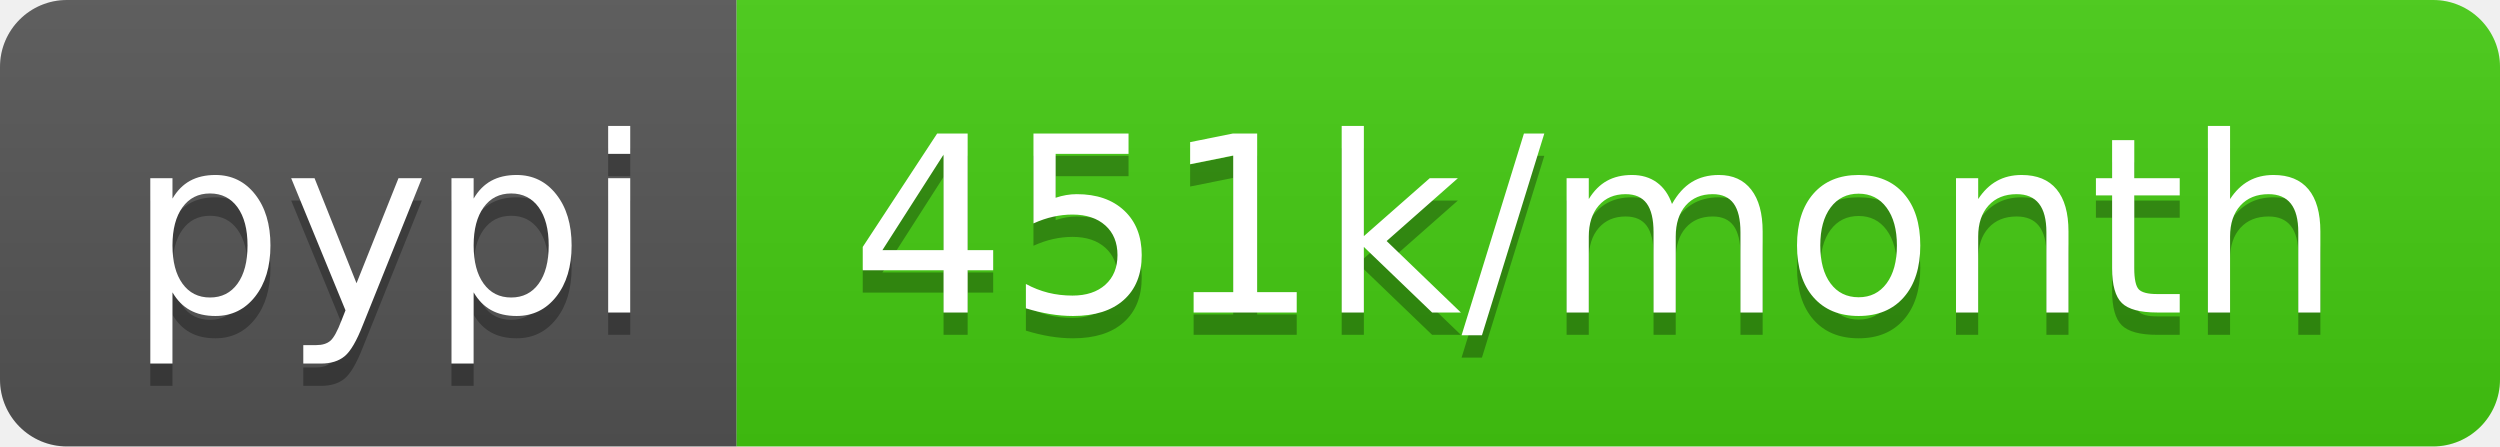
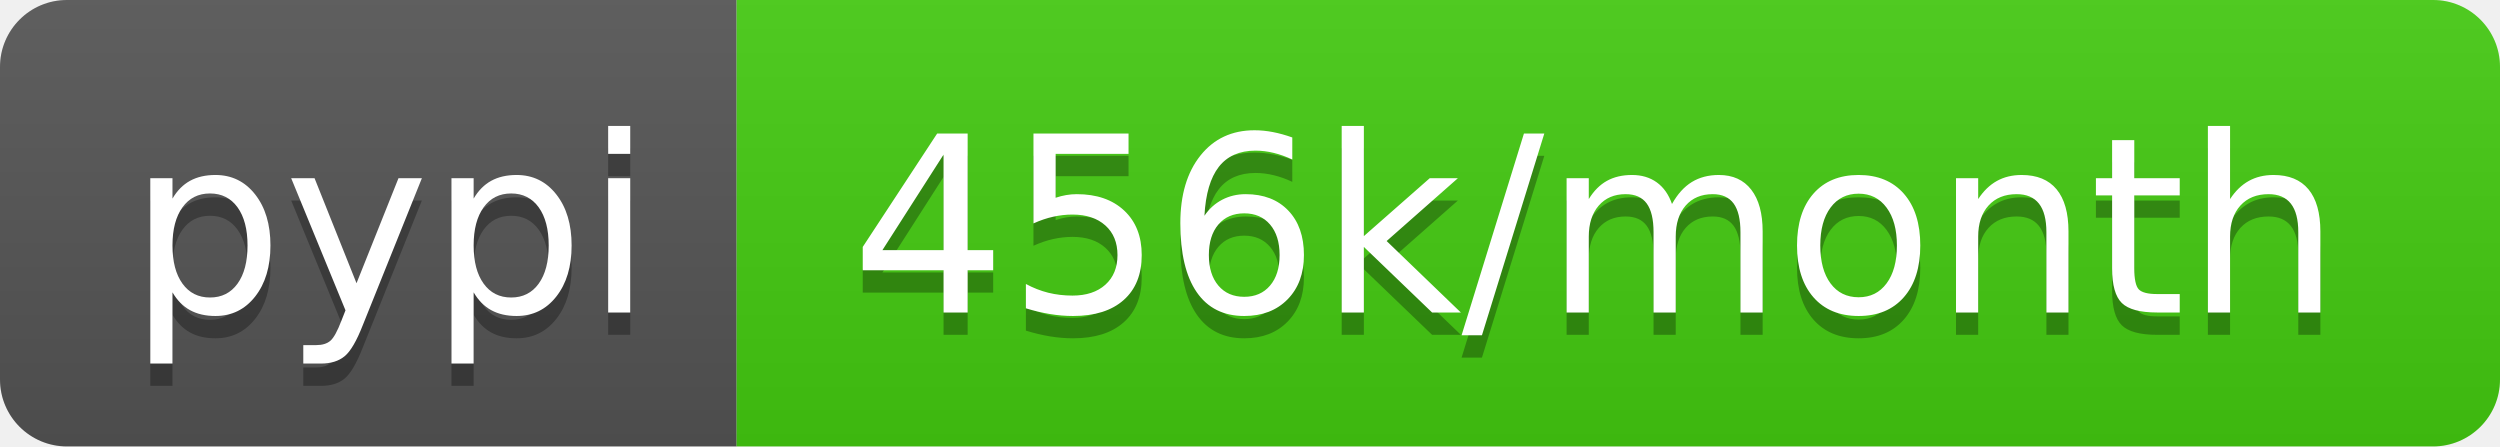
- <svg xmlns="http://www.w3.org/2000/svg" width="112" height="20" role="img" aria-label="pypi: 451k/month">
+ <svg xmlns="http://www.w3.org/2000/svg" width="112" height="20" role="img" aria-label="pypi: 456k/month">
  <linearGradient id="s" x2="0" y2="100%">
    <stop offset="0" stop-color="#bbb" stop-opacity=".1" />
    <stop offset="1" stop-opacity=".1" />
  </linearGradient>
  <clipPath id="r">
    <rect width="112" height="20" rx="3" fill="#fff" />
  </clipPath>
  <g clip-path="url(#r)">
    <rect width="33" height="20" fill="#555" />
    <rect x="33" width="79" height="20" fill="#4c1" />
    <rect width="112" height="20" fill="url(#s)" />
  </g>
  <g fill="#fff" text-anchor="middle" font-family="Verdana,Geneva,DejaVu Sans,sans-serif" text-rendering="geometricPrecision" font-size="110">
    <text aria-hidden="true" x="175" y="150" fill="#010101" fill-opacity=".3" transform="scale(.1)" textLength="230">pypi</text>
    <text x="175" y="140" transform="scale(.1)" fill="#fff" textLength="230">pypi</text>
-     <text aria-hidden="true" x="715" y="150" fill="#010101" fill-opacity=".3" transform="scale(.1)" textLength="690">451k/month</text>
-     <text x="715" y="140" transform="scale(.1)" fill="#fff" textLength="690">451k/month</text>
+     <text aria-hidden="true" x="715" y="150" fill="#010101" fill-opacity=".3" transform="scale(.1)" textLength="690">456k/month</text>
+     <text x="715" y="140" transform="scale(.1)" fill="#fff" textLength="690">456k/month</text>
  </g>
</svg>
